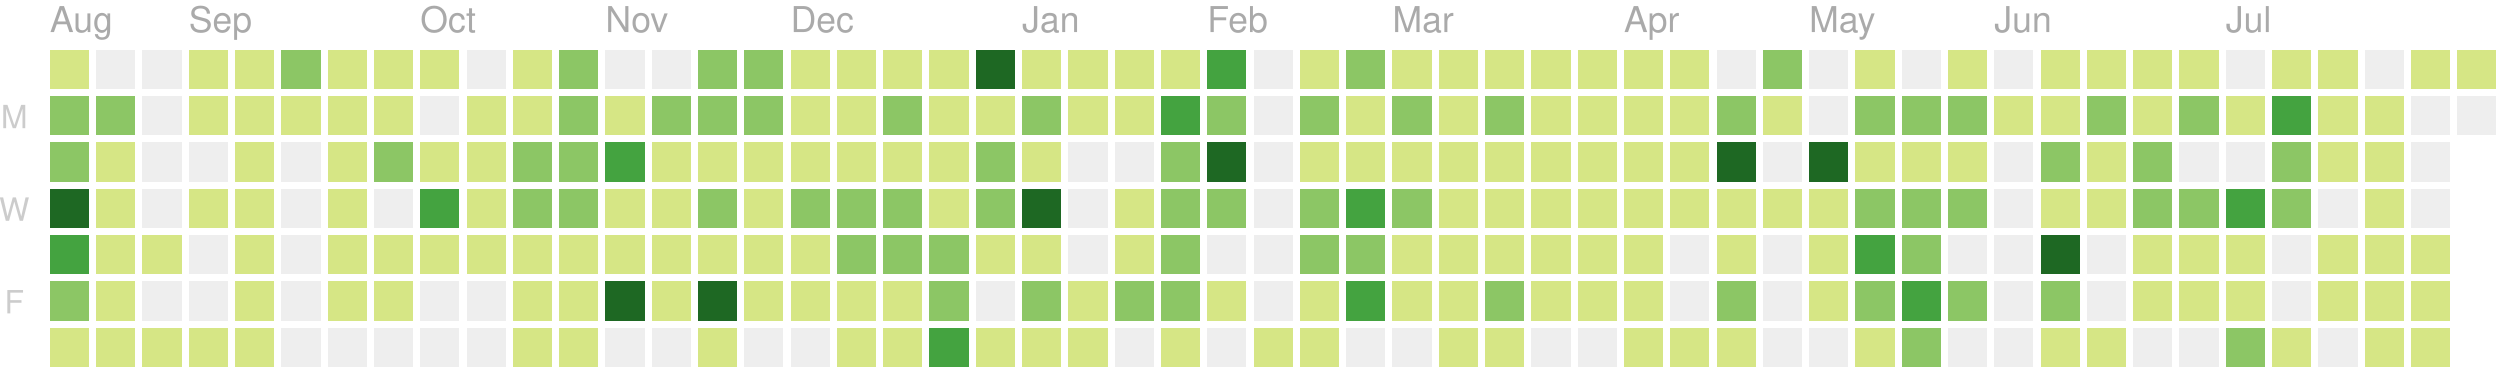
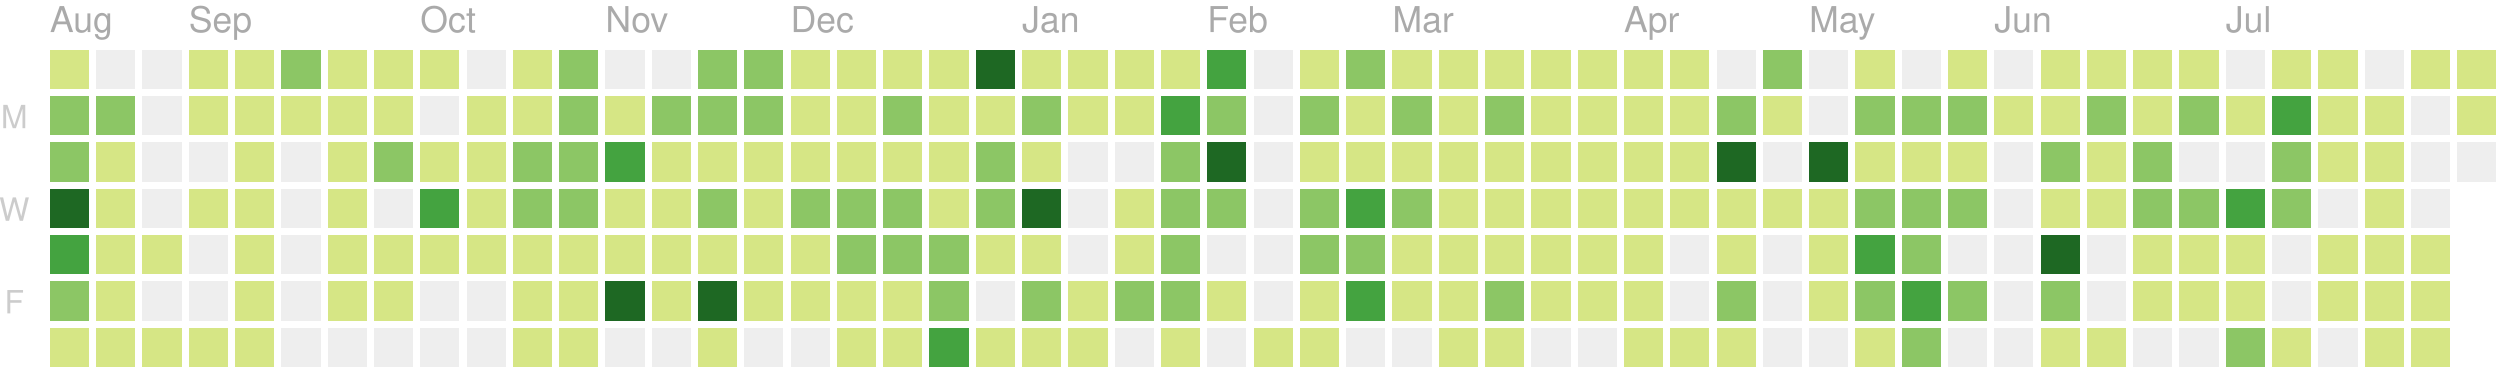
<svg xmlns="http://www.w3.org/2000/svg" version="1.1" width="702" height="104">
  <rect style="fill:#d6e685;shape-rendering:crispedges;" data-score="3" data-date="2018-08-12" x="14" y="14" width="11" height="11" />
  <rect style="fill:#eeeeee;shape-rendering:crispedges;" data-score="0" data-date="2018-08-19" x="27" y="14" width="11" height="11" />
  <rect style="fill:#eeeeee;shape-rendering:crispedges;" data-score="0" data-date="2018-08-26" x="40" y="14" width="11" height="11" />
  <rect style="fill:#d6e685;shape-rendering:crispedges;" data-score="1" data-date="2018-09-02" x="53" y="14" width="11" height="11" />
  <rect style="fill:#d6e685;shape-rendering:crispedges;" data-score="5" data-date="2018-09-09" x="66" y="14" width="11" height="11" />
  <rect style="fill:#8cc665;shape-rendering:crispedges;" data-score="14" data-date="2018-09-16" x="79" y="14" width="11" height="11" />
  <rect style="fill:#d6e685;shape-rendering:crispedges;" data-score="6" data-date="2018-09-23" x="92" y="14" width="11" height="11" />
  <rect style="fill:#d6e685;shape-rendering:crispedges;" data-score="1" data-date="2018-09-30" x="105" y="14" width="11" height="11" />
  <rect style="fill:#d6e685;shape-rendering:crispedges;" data-score="2" data-date="2018-10-07" x="118" y="14" width="11" height="11" />
  <rect style="fill:#eeeeee;shape-rendering:crispedges;" data-score="0" data-date="2018-10-14" x="131" y="14" width="11" height="11" />
  <rect style="fill:#d6e685;shape-rendering:crispedges;" data-score="1" data-date="2018-10-21" x="144" y="14" width="11" height="11" />
  <rect style="fill:#8cc665;shape-rendering:crispedges;" data-score="10" data-date="2018-10-28" x="157" y="14" width="11" height="11" />
  <rect style="fill:#eeeeee;shape-rendering:crispedges;" data-score="0" data-date="2018-11-04" x="170" y="14" width="11" height="11" />
  <rect style="fill:#eeeeee;shape-rendering:crispedges;" data-score="0" data-date="2018-11-11" x="183" y="14" width="11" height="11" />
  <rect style="fill:#8cc665;shape-rendering:crispedges;" data-score="15" data-date="2018-11-18" x="196" y="14" width="11" height="11" />
  <rect style="fill:#8cc665;shape-rendering:crispedges;" data-score="17" data-date="2018-11-25" x="209" y="14" width="11" height="11" />
  <rect style="fill:#d6e685;shape-rendering:crispedges;" data-score="4" data-date="2018-12-02" x="222" y="14" width="11" height="11" />
  <rect style="fill:#d6e685;shape-rendering:crispedges;" data-score="2" data-date="2018-12-09" x="235" y="14" width="11" height="11" />
  <rect style="fill:#d6e685;shape-rendering:crispedges;" data-score="3" data-date="2018-12-16" x="248" y="14" width="11" height="11" />
  <rect style="fill:#d6e685;shape-rendering:crispedges;" data-score="4" data-date="2018-12-23" x="261" y="14" width="11" height="11" />
  <rect style="fill:#1e6823;shape-rendering:crispedges;" data-score="77" data-date="2018-12-30" x="274" y="14" width="11" height="11" />
  <rect style="fill:#d6e685;shape-rendering:crispedges;" data-score="7" data-date="2019-01-06" x="287" y="14" width="11" height="11" />
  <rect style="fill:#d6e685;shape-rendering:crispedges;" data-score="1" data-date="2019-01-13" x="300" y="14" width="11" height="11" />
  <rect style="fill:#d6e685;shape-rendering:crispedges;" data-score="8" data-date="2019-01-20" x="313" y="14" width="11" height="11" />
  <rect style="fill:#d6e685;shape-rendering:crispedges;" data-score="7" data-date="2019-01-27" x="326" y="14" width="11" height="11" />
  <rect style="fill:#44a340;shape-rendering:crispedges;" data-score="20" data-date="2019-02-03" x="339" y="14" width="11" height="11" />
  <rect style="fill:#eeeeee;shape-rendering:crispedges;" data-score="0" data-date="2019-02-10" x="352" y="14" width="11" height="11" />
  <rect style="fill:#d6e685;shape-rendering:crispedges;" data-score="2" data-date="2019-02-17" x="365" y="14" width="11" height="11" />
  <rect style="fill:#8cc665;shape-rendering:crispedges;" data-score="13" data-date="2019-02-24" x="378" y="14" width="11" height="11" />
  <rect style="fill:#d6e685;shape-rendering:crispedges;" data-score="6" data-date="2019-03-03" x="391" y="14" width="11" height="11" />
  <rect style="fill:#d6e685;shape-rendering:crispedges;" data-score="6" data-date="2019-03-10" x="404" y="14" width="11" height="11" />
  <rect style="fill:#d6e685;shape-rendering:crispedges;" data-score="1" data-date="2019-03-17" x="417" y="14" width="11" height="11" />
  <rect style="fill:#d6e685;shape-rendering:crispedges;" data-score="4" data-date="2019-03-24" x="430" y="14" width="11" height="11" />
  <rect style="fill:#d6e685;shape-rendering:crispedges;" data-score="3" data-date="2019-03-31" x="443" y="14" width="11" height="11" />
  <rect style="fill:#d6e685;shape-rendering:crispedges;" data-score="2" data-date="2019-04-07" x="456" y="14" width="11" height="11" />
  <rect style="fill:#d6e685;shape-rendering:crispedges;" data-score="3" data-date="2019-04-14" x="469" y="14" width="11" height="11" />
  <rect style="fill:#eeeeee;shape-rendering:crispedges;" data-score="0" data-date="2019-04-21" x="482" y="14" width="11" height="11" />
  <rect style="fill:#8cc665;shape-rendering:crispedges;" data-score="9" data-date="2019-04-28" x="495" y="14" width="11" height="11" />
  <rect style="fill:#eeeeee;shape-rendering:crispedges;" data-score="0" data-date="2019-05-05" x="508" y="14" width="11" height="11" />
  <rect style="fill:#d6e685;shape-rendering:crispedges;" data-score="6" data-date="2019-05-12" x="521" y="14" width="11" height="11" />
  <rect style="fill:#eeeeee;shape-rendering:crispedges;" data-score="0" data-date="2019-05-19" x="534" y="14" width="11" height="11" />
  <rect style="fill:#d6e685;shape-rendering:crispedges;" data-score="4" data-date="2019-05-26" x="547" y="14" width="11" height="11" />
  <rect style="fill:#eeeeee;shape-rendering:crispedges;" data-score="0" data-date="2019-06-02" x="560" y="14" width="11" height="11" />
  <rect style="fill:#d6e685;shape-rendering:crispedges;" data-score="1" data-date="2019-06-09" x="573" y="14" width="11" height="11" />
  <rect style="fill:#d6e685;shape-rendering:crispedges;" data-score="3" data-date="2019-06-16" x="586" y="14" width="11" height="11" />
  <rect style="fill:#d6e685;shape-rendering:crispedges;" data-score="2" data-date="2019-06-23" x="599" y="14" width="11" height="11" />
  <rect style="fill:#d6e685;shape-rendering:crispedges;" data-score="2" data-date="2019-06-30" x="612" y="14" width="11" height="11" />
  <rect style="fill:#eeeeee;shape-rendering:crispedges;" data-score="0" data-date="2019-07-07" x="625" y="14" width="11" height="11" />
  <rect style="fill:#d6e685;shape-rendering:crispedges;" data-score="7" data-date="2019-07-14" x="638" y="14" width="11" height="11" />
  <rect style="fill:#d6e685;shape-rendering:crispedges;" data-score="1" data-date="2019-07-21" x="651" y="14" width="11" height="11" />
  <rect style="fill:#eeeeee;shape-rendering:crispedges;" data-score="0" data-date="2019-07-28" x="664" y="14" width="11" height="11" />
  <rect style="fill:#d6e685;shape-rendering:crispedges;" data-score="3" data-date="2019-08-04" x="677" y="14" width="11" height="11" />
-   <rect style="fill:#d6e685;shape-rendering:crispedges;" data-score="3" data-date="2019-08-11" x="690" y="14" width="11" height="11" />
+   <rect style="fill:#d6e685;shape-rendering:crispedges;" data-score="5" data-date="2019-08-11" x="690" y="14" width="11" height="11" />
  <rect style="fill:#8cc665;shape-rendering:crispedges;" data-score="16" data-date="2018-08-13" x="14" y="27" width="11" height="11" />
  <rect style="fill:#8cc665;shape-rendering:crispedges;" data-score="14" data-date="2018-08-20" x="27" y="27" width="11" height="11" />
  <rect style="fill:#eeeeee;shape-rendering:crispedges;" data-score="0" data-date="2018-08-27" x="40" y="27" width="11" height="11" />
  <rect style="fill:#d6e685;shape-rendering:crispedges;" data-score="2" data-date="2018-09-03" x="53" y="27" width="11" height="11" />
  <rect style="fill:#d6e685;shape-rendering:crispedges;" data-score="3" data-date="2018-09-10" x="66" y="27" width="11" height="11" />
  <rect style="fill:#d6e685;shape-rendering:crispedges;" data-score="1" data-date="2018-09-17" x="79" y="27" width="11" height="11" />
  <rect style="fill:#d6e685;shape-rendering:crispedges;" data-score="7" data-date="2018-09-24" x="92" y="27" width="11" height="11" />
  <rect style="fill:#d6e685;shape-rendering:crispedges;" data-score="3" data-date="2018-10-01" x="105" y="27" width="11" height="11" />
  <rect style="fill:#eeeeee;shape-rendering:crispedges;" data-score="0" data-date="2018-10-08" x="118" y="27" width="11" height="11" />
  <rect style="fill:#d6e685;shape-rendering:crispedges;" data-score="1" data-date="2018-10-15" x="131" y="27" width="11" height="11" />
  <rect style="fill:#d6e685;shape-rendering:crispedges;" data-score="1" data-date="2018-10-22" x="144" y="27" width="11" height="11" />
  <rect style="fill:#8cc665;shape-rendering:crispedges;" data-score="9" data-date="2018-10-29" x="157" y="27" width="11" height="11" />
  <rect style="fill:#d6e685;shape-rendering:crispedges;" data-score="6" data-date="2018-11-05" x="170" y="27" width="11" height="11" />
  <rect style="fill:#8cc665;shape-rendering:crispedges;" data-score="10" data-date="2018-11-12" x="183" y="27" width="11" height="11" />
  <rect style="fill:#8cc665;shape-rendering:crispedges;" data-score="11" data-date="2018-11-19" x="196" y="27" width="11" height="11" />
  <rect style="fill:#8cc665;shape-rendering:crispedges;" data-score="10" data-date="2018-11-26" x="209" y="27" width="11" height="11" />
  <rect style="fill:#d6e685;shape-rendering:crispedges;" data-score="4" data-date="2018-12-03" x="222" y="27" width="11" height="11" />
  <rect style="fill:#d6e685;shape-rendering:crispedges;" data-score="8" data-date="2018-12-10" x="235" y="27" width="11" height="11" />
  <rect style="fill:#8cc665;shape-rendering:crispedges;" data-score="9" data-date="2018-12-17" x="248" y="27" width="11" height="11" />
  <rect style="fill:#d6e685;shape-rendering:crispedges;" data-score="4" data-date="2018-12-24" x="261" y="27" width="11" height="11" />
  <rect style="fill:#d6e685;shape-rendering:crispedges;" data-score="8" data-date="2018-12-31" x="274" y="27" width="11" height="11" />
  <rect style="fill:#8cc665;shape-rendering:crispedges;" data-score="12" data-date="2019-01-07" x="287" y="27" width="11" height="11" />
  <rect style="fill:#d6e685;shape-rendering:crispedges;" data-score="2" data-date="2019-01-14" x="300" y="27" width="11" height="11" />
  <rect style="fill:#d6e685;shape-rendering:crispedges;" data-score="6" data-date="2019-01-21" x="313" y="27" width="11" height="11" />
  <rect style="fill:#44a340;shape-rendering:crispedges;" data-score="26" data-date="2019-01-28" x="326" y="27" width="11" height="11" />
  <rect style="fill:#8cc665;shape-rendering:crispedges;" data-score="17" data-date="2019-02-04" x="339" y="27" width="11" height="11" />
  <rect style="fill:#eeeeee;shape-rendering:crispedges;" data-score="0" data-date="2019-02-11" x="352" y="27" width="11" height="11" />
  <rect style="fill:#8cc665;shape-rendering:crispedges;" data-score="14" data-date="2019-02-18" x="365" y="27" width="11" height="11" />
  <rect style="fill:#d6e685;shape-rendering:crispedges;" data-score="3" data-date="2019-02-25" x="378" y="27" width="11" height="11" />
  <rect style="fill:#8cc665;shape-rendering:crispedges;" data-score="11" data-date="2019-03-04" x="391" y="27" width="11" height="11" />
  <rect style="fill:#d6e685;shape-rendering:crispedges;" data-score="5" data-date="2019-03-11" x="404" y="27" width="11" height="11" />
  <rect style="fill:#8cc665;shape-rendering:crispedges;" data-score="11" data-date="2019-03-18" x="417" y="27" width="11" height="11" />
  <rect style="fill:#d6e685;shape-rendering:crispedges;" data-score="4" data-date="2019-03-25" x="430" y="27" width="11" height="11" />
  <rect style="fill:#d6e685;shape-rendering:crispedges;" data-score="2" data-date="2019-04-01" x="443" y="27" width="11" height="11" />
  <rect style="fill:#d6e685;shape-rendering:crispedges;" data-score="2" data-date="2019-04-08" x="456" y="27" width="11" height="11" />
  <rect style="fill:#d6e685;shape-rendering:crispedges;" data-score="2" data-date="2019-04-15" x="469" y="27" width="11" height="11" />
  <rect style="fill:#8cc665;shape-rendering:crispedges;" data-score="12" data-date="2019-04-22" x="482" y="27" width="11" height="11" />
  <rect style="fill:#d6e685;shape-rendering:crispedges;" data-score="7" data-date="2019-04-29" x="495" y="27" width="11" height="11" />
  <rect style="fill:#eeeeee;shape-rendering:crispedges;" data-score="0" data-date="2019-05-06" x="508" y="27" width="11" height="11" />
  <rect style="fill:#8cc665;shape-rendering:crispedges;" data-score="17" data-date="2019-05-13" x="521" y="27" width="11" height="11" />
  <rect style="fill:#8cc665;shape-rendering:crispedges;" data-score="11" data-date="2019-05-20" x="534" y="27" width="11" height="11" />
  <rect style="fill:#8cc665;shape-rendering:crispedges;" data-score="11" data-date="2019-05-27" x="547" y="27" width="11" height="11" />
  <rect style="fill:#d6e685;shape-rendering:crispedges;" data-score="2" data-date="2019-06-03" x="560" y="27" width="11" height="11" />
  <rect style="fill:#d6e685;shape-rendering:crispedges;" data-score="5" data-date="2019-06-10" x="573" y="27" width="11" height="11" />
  <rect style="fill:#8cc665;shape-rendering:crispedges;" data-score="11" data-date="2019-06-17" x="586" y="27" width="11" height="11" />
  <rect style="fill:#d6e685;shape-rendering:crispedges;" data-score="5" data-date="2019-06-24" x="599" y="27" width="11" height="11" />
  <rect style="fill:#8cc665;shape-rendering:crispedges;" data-score="17" data-date="2019-07-01" x="612" y="27" width="11" height="11" />
  <rect style="fill:#d6e685;shape-rendering:crispedges;" data-score="6" data-date="2019-07-08" x="625" y="27" width="11" height="11" />
  <rect style="fill:#44a340;shape-rendering:crispedges;" data-score="20" data-date="2019-07-15" x="638" y="27" width="11" height="11" />
  <rect style="fill:#d6e685;shape-rendering:crispedges;" data-score="6" data-date="2019-07-22" x="651" y="27" width="11" height="11" />
  <rect style="fill:#d6e685;shape-rendering:crispedges;" data-score="2" data-date="2019-07-29" x="664" y="27" width="11" height="11" />
  <rect style="fill:#eeeeee;shape-rendering:crispedges;" data-score="0" data-date="2019-08-05" x="677" y="27" width="11" height="11" />
-   <rect style="fill:#eeeeee;shape-rendering:crispedges;" data-score="0" data-date="2019-08-12" x="690" y="27" width="11" height="11" />
+   <rect style="fill:#d6e685;shape-rendering:crispedges;" data-score="6" data-date="2019-08-12" x="690" y="27" width="11" height="11" />
  <rect style="fill:#8cc665;shape-rendering:crispedges;" data-score="17" data-date="2018-08-14" x="14" y="40" width="11" height="11" />
  <rect style="fill:#d6e685;shape-rendering:crispedges;" data-score="6" data-date="2018-08-21" x="27" y="40" width="11" height="11" />
  <rect style="fill:#eeeeee;shape-rendering:crispedges;" data-score="0" data-date="2018-08-28" x="40" y="40" width="11" height="11" />
  <rect style="fill:#eeeeee;shape-rendering:crispedges;" data-score="0" data-date="2018-09-04" x="53" y="40" width="11" height="11" />
  <rect style="fill:#d6e685;shape-rendering:crispedges;" data-score="5" data-date="2018-09-11" x="66" y="40" width="11" height="11" />
  <rect style="fill:#eeeeee;shape-rendering:crispedges;" data-score="0" data-date="2018-09-18" x="79" y="40" width="11" height="11" />
  <rect style="fill:#d6e685;shape-rendering:crispedges;" data-score="1" data-date="2018-09-25" x="92" y="40" width="11" height="11" />
  <rect style="fill:#8cc665;shape-rendering:crispedges;" data-score="10" data-date="2018-10-02" x="105" y="40" width="11" height="11" />
  <rect style="fill:#d6e685;shape-rendering:crispedges;" data-score="5" data-date="2018-10-09" x="118" y="40" width="11" height="11" />
  <rect style="fill:#d6e685;shape-rendering:crispedges;" data-score="5" data-date="2018-10-16" x="131" y="40" width="11" height="11" />
  <rect style="fill:#8cc665;shape-rendering:crispedges;" data-score="13" data-date="2018-10-23" x="144" y="40" width="11" height="11" />
  <rect style="fill:#8cc665;shape-rendering:crispedges;" data-score="9" data-date="2018-10-30" x="157" y="40" width="11" height="11" />
  <rect style="fill:#44a340;shape-rendering:crispedges;" data-score="19" data-date="2018-11-06" x="170" y="40" width="11" height="11" />
  <rect style="fill:#d6e685;shape-rendering:crispedges;" data-score="1" data-date="2018-11-13" x="183" y="40" width="11" height="11" />
  <rect style="fill:#d6e685;shape-rendering:crispedges;" data-score="8" data-date="2018-11-20" x="196" y="40" width="11" height="11" />
  <rect style="fill:#d6e685;shape-rendering:crispedges;" data-score="6" data-date="2018-11-27" x="209" y="40" width="11" height="11" />
  <rect style="fill:#d6e685;shape-rendering:crispedges;" data-score="7" data-date="2018-12-04" x="222" y="40" width="11" height="11" />
  <rect style="fill:#d6e685;shape-rendering:crispedges;" data-score="5" data-date="2018-12-11" x="235" y="40" width="11" height="11" />
  <rect style="fill:#d6e685;shape-rendering:crispedges;" data-score="7" data-date="2018-12-18" x="248" y="40" width="11" height="11" />
  <rect style="fill:#d6e685;shape-rendering:crispedges;" data-score="2" data-date="2018-12-25" x="261" y="40" width="11" height="11" />
  <rect style="fill:#8cc665;shape-rendering:crispedges;" data-score="10" data-date="2019-01-01" x="274" y="40" width="11" height="11" />
  <rect style="fill:#d6e685;shape-rendering:crispedges;" data-score="4" data-date="2019-01-08" x="287" y="40" width="11" height="11" />
  <rect style="fill:#eeeeee;shape-rendering:crispedges;" data-score="0" data-date="2019-01-15" x="300" y="40" width="11" height="11" />
  <rect style="fill:#eeeeee;shape-rendering:crispedges;" data-score="0" data-date="2019-01-22" x="313" y="40" width="11" height="11" />
  <rect style="fill:#8cc665;shape-rendering:crispedges;" data-score="9" data-date="2019-01-29" x="326" y="40" width="11" height="11" />
  <rect style="fill:#1e6823;shape-rendering:crispedges;" data-score="29" data-date="2019-02-05" x="339" y="40" width="11" height="11" />
  <rect style="fill:#eeeeee;shape-rendering:crispedges;" data-score="0" data-date="2019-02-12" x="352" y="40" width="11" height="11" />
  <rect style="fill:#d6e685;shape-rendering:crispedges;" data-score="2" data-date="2019-02-19" x="365" y="40" width="11" height="11" />
  <rect style="fill:#d6e685;shape-rendering:crispedges;" data-score="4" data-date="2019-02-26" x="378" y="40" width="11" height="11" />
  <rect style="fill:#d6e685;shape-rendering:crispedges;" data-score="3" data-date="2019-03-05" x="391" y="40" width="11" height="11" />
  <rect style="fill:#d6e685;shape-rendering:crispedges;" data-score="2" data-date="2019-03-12" x="404" y="40" width="11" height="11" />
  <rect style="fill:#d6e685;shape-rendering:crispedges;" data-score="8" data-date="2019-03-19" x="417" y="40" width="11" height="11" />
  <rect style="fill:#d6e685;shape-rendering:crispedges;" data-score="3" data-date="2019-03-26" x="430" y="40" width="11" height="11" />
  <rect style="fill:#d6e685;shape-rendering:crispedges;" data-score="6" data-date="2019-04-02" x="443" y="40" width="11" height="11" />
  <rect style="fill:#d6e685;shape-rendering:crispedges;" data-score="4" data-date="2019-04-09" x="456" y="40" width="11" height="11" />
  <rect style="fill:#d6e685;shape-rendering:crispedges;" data-score="3" data-date="2019-04-16" x="469" y="40" width="11" height="11" />
  <rect style="fill:#1e6823;shape-rendering:crispedges;" data-score="35" data-date="2019-04-23" x="482" y="40" width="11" height="11" />
  <rect style="fill:#eeeeee;shape-rendering:crispedges;" data-score="0" data-date="2019-04-30" x="495" y="40" width="11" height="11" />
  <rect style="fill:#1e6823;shape-rendering:crispedges;" data-score="31" data-date="2019-05-07" x="508" y="40" width="11" height="11" />
  <rect style="fill:#d6e685;shape-rendering:crispedges;" data-score="7" data-date="2019-05-14" x="521" y="40" width="11" height="11" />
  <rect style="fill:#d6e685;shape-rendering:crispedges;" data-score="8" data-date="2019-05-21" x="534" y="40" width="11" height="11" />
  <rect style="fill:#d6e685;shape-rendering:crispedges;" data-score="8" data-date="2019-05-28" x="547" y="40" width="11" height="11" />
  <rect style="fill:#eeeeee;shape-rendering:crispedges;" data-score="0" data-date="2019-06-04" x="560" y="40" width="11" height="11" />
  <rect style="fill:#8cc665;shape-rendering:crispedges;" data-score="10" data-date="2019-06-11" x="573" y="40" width="11" height="11" />
  <rect style="fill:#d6e685;shape-rendering:crispedges;" data-score="4" data-date="2019-06-18" x="586" y="40" width="11" height="11" />
  <rect style="fill:#8cc665;shape-rendering:crispedges;" data-score="11" data-date="2019-06-25" x="599" y="40" width="11" height="11" />
  <rect style="fill:#eeeeee;shape-rendering:crispedges;" data-score="0" data-date="2019-07-02" x="612" y="40" width="11" height="11" />
  <rect style="fill:#eeeeee;shape-rendering:crispedges;" data-score="0" data-date="2019-07-09" x="625" y="40" width="11" height="11" />
  <rect style="fill:#8cc665;shape-rendering:crispedges;" data-score="10" data-date="2019-07-16" x="638" y="40" width="11" height="11" />
  <rect style="fill:#d6e685;shape-rendering:crispedges;" data-score="2" data-date="2019-07-23" x="651" y="40" width="11" height="11" />
  <rect style="fill:#d6e685;shape-rendering:crispedges;" data-score="5" data-date="2019-07-30" x="664" y="40" width="11" height="11" />
  <rect style="fill:#eeeeee;shape-rendering:crispedges;" data-score="0" data-date="2019-08-06" x="677" y="40" width="11" height="11" />
+   <rect style="fill:#eeeeee;shape-rendering:crispedges;" data-score="0" data-date="2019-08-13" x="690" y="40" width="11" height="11" />
  <rect style="fill:#1e6823;shape-rendering:crispedges;" data-score="27" data-date="2018-08-15" x="14" y="53" width="11" height="11" />
  <rect style="fill:#d6e685;shape-rendering:crispedges;" data-score="3" data-date="2018-08-22" x="27" y="53" width="11" height="11" />
  <rect style="fill:#eeeeee;shape-rendering:crispedges;" data-score="0" data-date="2018-08-29" x="40" y="53" width="11" height="11" />
  <rect style="fill:#d6e685;shape-rendering:crispedges;" data-score="1" data-date="2018-09-05" x="53" y="53" width="11" height="11" />
  <rect style="fill:#d6e685;shape-rendering:crispedges;" data-score="2" data-date="2018-09-12" x="66" y="53" width="11" height="11" />
  <rect style="fill:#eeeeee;shape-rendering:crispedges;" data-score="0" data-date="2018-09-19" x="79" y="53" width="11" height="11" />
  <rect style="fill:#d6e685;shape-rendering:crispedges;" data-score="1" data-date="2018-09-26" x="92" y="53" width="11" height="11" />
  <rect style="fill:#eeeeee;shape-rendering:crispedges;" data-score="0" data-date="2018-10-03" x="105" y="53" width="11" height="11" />
  <rect style="fill:#44a340;shape-rendering:crispedges;" data-score="19" data-date="2018-10-10" x="118" y="53" width="11" height="11" />
  <rect style="fill:#d6e685;shape-rendering:crispedges;" data-score="3" data-date="2018-10-17" x="131" y="53" width="11" height="11" />
  <rect style="fill:#8cc665;shape-rendering:crispedges;" data-score="12" data-date="2018-10-24" x="144" y="53" width="11" height="11" />
  <rect style="fill:#8cc665;shape-rendering:crispedges;" data-score="13" data-date="2018-10-31" x="157" y="53" width="11" height="11" />
  <rect style="fill:#d6e685;shape-rendering:crispedges;" data-score="6" data-date="2018-11-07" x="170" y="53" width="11" height="11" />
  <rect style="fill:#d6e685;shape-rendering:crispedges;" data-score="3" data-date="2018-11-14" x="183" y="53" width="11" height="11" />
  <rect style="fill:#8cc665;shape-rendering:crispedges;" data-score="13" data-date="2018-11-21" x="196" y="53" width="11" height="11" />
  <rect style="fill:#d6e685;shape-rendering:crispedges;" data-score="7" data-date="2018-11-28" x="209" y="53" width="11" height="11" />
  <rect style="fill:#8cc665;shape-rendering:crispedges;" data-score="10" data-date="2018-12-05" x="222" y="53" width="11" height="11" />
  <rect style="fill:#8cc665;shape-rendering:crispedges;" data-score="13" data-date="2018-12-12" x="235" y="53" width="11" height="11" />
  <rect style="fill:#8cc665;shape-rendering:crispedges;" data-score="9" data-date="2018-12-19" x="248" y="53" width="11" height="11" />
  <rect style="fill:#d6e685;shape-rendering:crispedges;" data-score="2" data-date="2018-12-26" x="261" y="53" width="11" height="11" />
  <rect style="fill:#8cc665;shape-rendering:crispedges;" data-score="11" data-date="2019-01-02" x="274" y="53" width="11" height="11" />
  <rect style="fill:#1e6823;shape-rendering:crispedges;" data-score="28" data-date="2019-01-09" x="287" y="53" width="11" height="11" />
  <rect style="fill:#eeeeee;shape-rendering:crispedges;" data-score="0" data-date="2019-01-16" x="300" y="53" width="11" height="11" />
  <rect style="fill:#d6e685;shape-rendering:crispedges;" data-score="6" data-date="2019-01-23" x="313" y="53" width="11" height="11" />
  <rect style="fill:#8cc665;shape-rendering:crispedges;" data-score="9" data-date="2019-01-30" x="326" y="53" width="11" height="11" />
  <rect style="fill:#8cc665;shape-rendering:crispedges;" data-score="13" data-date="2019-02-06" x="339" y="53" width="11" height="11" />
  <rect style="fill:#eeeeee;shape-rendering:crispedges;" data-score="0" data-date="2019-02-13" x="352" y="53" width="11" height="11" />
  <rect style="fill:#8cc665;shape-rendering:crispedges;" data-score="10" data-date="2019-02-20" x="365" y="53" width="11" height="11" />
  <rect style="fill:#44a340;shape-rendering:crispedges;" data-score="22" data-date="2019-02-27" x="378" y="53" width="11" height="11" />
  <rect style="fill:#8cc665;shape-rendering:crispedges;" data-score="14" data-date="2019-03-06" x="391" y="53" width="11" height="11" />
  <rect style="fill:#d6e685;shape-rendering:crispedges;" data-score="3" data-date="2019-03-13" x="404" y="53" width="11" height="11" />
  <rect style="fill:#d6e685;shape-rendering:crispedges;" data-score="4" data-date="2019-03-20" x="417" y="53" width="11" height="11" />
  <rect style="fill:#d6e685;shape-rendering:crispedges;" data-score="2" data-date="2019-03-27" x="430" y="53" width="11" height="11" />
  <rect style="fill:#d6e685;shape-rendering:crispedges;" data-score="3" data-date="2019-04-03" x="443" y="53" width="11" height="11" />
  <rect style="fill:#d6e685;shape-rendering:crispedges;" data-score="6" data-date="2019-04-10" x="456" y="53" width="11" height="11" />
  <rect style="fill:#d6e685;shape-rendering:crispedges;" data-score="5" data-date="2019-04-17" x="469" y="53" width="11" height="11" />
  <rect style="fill:#d6e685;shape-rendering:crispedges;" data-score="3" data-date="2019-04-24" x="482" y="53" width="11" height="11" />
  <rect style="fill:#d6e685;shape-rendering:crispedges;" data-score="2" data-date="2019-05-01" x="495" y="53" width="11" height="11" />
  <rect style="fill:#d6e685;shape-rendering:crispedges;" data-score="4" data-date="2019-05-08" x="508" y="53" width="11" height="11" />
  <rect style="fill:#8cc665;shape-rendering:crispedges;" data-score="15" data-date="2019-05-15" x="521" y="53" width="11" height="11" />
  <rect style="fill:#8cc665;shape-rendering:crispedges;" data-score="12" data-date="2019-05-22" x="534" y="53" width="11" height="11" />
  <rect style="fill:#8cc665;shape-rendering:crispedges;" data-score="9" data-date="2019-05-29" x="547" y="53" width="11" height="11" />
  <rect style="fill:#eeeeee;shape-rendering:crispedges;" data-score="0" data-date="2019-06-05" x="560" y="53" width="11" height="11" />
  <rect style="fill:#d6e685;shape-rendering:crispedges;" data-score="2" data-date="2019-06-12" x="573" y="53" width="11" height="11" />
  <rect style="fill:#d6e685;shape-rendering:crispedges;" data-score="1" data-date="2019-06-19" x="586" y="53" width="11" height="11" />
  <rect style="fill:#8cc665;shape-rendering:crispedges;" data-score="17" data-date="2019-06-26" x="599" y="53" width="11" height="11" />
  <rect style="fill:#8cc665;shape-rendering:crispedges;" data-score="11" data-date="2019-07-03" x="612" y="53" width="11" height="11" />
  <rect style="fill:#44a340;shape-rendering:crispedges;" data-score="20" data-date="2019-07-10" x="625" y="53" width="11" height="11" />
  <rect style="fill:#8cc665;shape-rendering:crispedges;" data-score="14" data-date="2019-07-17" x="638" y="53" width="11" height="11" />
  <rect style="fill:#eeeeee;shape-rendering:crispedges;" data-score="0" data-date="2019-07-24" x="651" y="53" width="11" height="11" />
  <rect style="fill:#d6e685;shape-rendering:crispedges;" data-score="1" data-date="2019-07-31" x="664" y="53" width="11" height="11" />
  <rect style="fill:#eeeeee;shape-rendering:crispedges;" data-score="0" data-date="2019-08-07" x="677" y="53" width="11" height="11" />
  <rect style="fill:#44a340;shape-rendering:crispedges;" data-score="21" data-date="2018-08-16" x="14" y="66" width="11" height="11" />
  <rect style="fill:#d6e685;shape-rendering:crispedges;" data-score="4" data-date="2018-08-23" x="27" y="66" width="11" height="11" />
  <rect style="fill:#d6e685;shape-rendering:crispedges;" data-score="6" data-date="2018-08-30" x="40" y="66" width="11" height="11" />
  <rect style="fill:#eeeeee;shape-rendering:crispedges;" data-score="0" data-date="2018-09-06" x="53" y="66" width="11" height="11" />
  <rect style="fill:#d6e685;shape-rendering:crispedges;" data-score="1" data-date="2018-09-13" x="66" y="66" width="11" height="11" />
  <rect style="fill:#eeeeee;shape-rendering:crispedges;" data-score="0" data-date="2018-09-20" x="79" y="66" width="11" height="11" />
  <rect style="fill:#d6e685;shape-rendering:crispedges;" data-score="1" data-date="2018-09-27" x="92" y="66" width="11" height="11" />
  <rect style="fill:#d6e685;shape-rendering:crispedges;" data-score="7" data-date="2018-10-04" x="105" y="66" width="11" height="11" />
  <rect style="fill:#d6e685;shape-rendering:crispedges;" data-score="4" data-date="2018-10-11" x="118" y="66" width="11" height="11" />
  <rect style="fill:#d6e685;shape-rendering:crispedges;" data-score="4" data-date="2018-10-18" x="131" y="66" width="11" height="11" />
  <rect style="fill:#d6e685;shape-rendering:crispedges;" data-score="7" data-date="2018-10-25" x="144" y="66" width="11" height="11" />
  <rect style="fill:#d6e685;shape-rendering:crispedges;" data-score="7" data-date="2018-11-01" x="157" y="66" width="11" height="11" />
  <rect style="fill:#d6e685;shape-rendering:crispedges;" data-score="5" data-date="2018-11-08" x="170" y="66" width="11" height="11" />
  <rect style="fill:#d6e685;shape-rendering:crispedges;" data-score="3" data-date="2018-11-15" x="183" y="66" width="11" height="11" />
  <rect style="fill:#d6e685;shape-rendering:crispedges;" data-score="1" data-date="2018-11-22" x="196" y="66" width="11" height="11" />
  <rect style="fill:#d6e685;shape-rendering:crispedges;" data-score="6" data-date="2018-11-29" x="209" y="66" width="11" height="11" />
  <rect style="fill:#d6e685;shape-rendering:crispedges;" data-score="2" data-date="2018-12-06" x="222" y="66" width="11" height="11" />
  <rect style="fill:#8cc665;shape-rendering:crispedges;" data-score="17" data-date="2018-12-13" x="235" y="66" width="11" height="11" />
  <rect style="fill:#8cc665;shape-rendering:crispedges;" data-score="10" data-date="2018-12-20" x="248" y="66" width="11" height="11" />
  <rect style="fill:#8cc665;shape-rendering:crispedges;" data-score="15" data-date="2018-12-27" x="261" y="66" width="11" height="11" />
  <rect style="fill:#d6e685;shape-rendering:crispedges;" data-score="6" data-date="2019-01-03" x="274" y="66" width="11" height="11" />
  <rect style="fill:#d6e685;shape-rendering:crispedges;" data-score="6" data-date="2019-01-10" x="287" y="66" width="11" height="11" />
  <rect style="fill:#eeeeee;shape-rendering:crispedges;" data-score="0" data-date="2019-01-17" x="300" y="66" width="11" height="11" />
  <rect style="fill:#d6e685;shape-rendering:crispedges;" data-score="5" data-date="2019-01-24" x="313" y="66" width="11" height="11" />
  <rect style="fill:#8cc665;shape-rendering:crispedges;" data-score="17" data-date="2019-01-31" x="326" y="66" width="11" height="11" />
  <rect style="fill:#eeeeee;shape-rendering:crispedges;" data-score="0" data-date="2019-02-07" x="339" y="66" width="11" height="11" />
  <rect style="fill:#eeeeee;shape-rendering:crispedges;" data-score="0" data-date="2019-02-14" x="352" y="66" width="11" height="11" />
  <rect style="fill:#8cc665;shape-rendering:crispedges;" data-score="12" data-date="2019-02-21" x="365" y="66" width="11" height="11" />
  <rect style="fill:#8cc665;shape-rendering:crispedges;" data-score="11" data-date="2019-02-28" x="378" y="66" width="11" height="11" />
  <rect style="fill:#d6e685;shape-rendering:crispedges;" data-score="6" data-date="2019-03-07" x="391" y="66" width="11" height="11" />
  <rect style="fill:#d6e685;shape-rendering:crispedges;" data-score="8" data-date="2019-03-14" x="404" y="66" width="11" height="11" />
  <rect style="fill:#d6e685;shape-rendering:crispedges;" data-score="1" data-date="2019-03-21" x="417" y="66" width="11" height="11" />
  <rect style="fill:#d6e685;shape-rendering:crispedges;" data-score="2" data-date="2019-03-28" x="430" y="66" width="11" height="11" />
  <rect style="fill:#d6e685;shape-rendering:crispedges;" data-score="2" data-date="2019-04-04" x="443" y="66" width="11" height="11" />
  <rect style="fill:#d6e685;shape-rendering:crispedges;" data-score="4" data-date="2019-04-11" x="456" y="66" width="11" height="11" />
  <rect style="fill:#eeeeee;shape-rendering:crispedges;" data-score="0" data-date="2019-04-18" x="469" y="66" width="11" height="11" />
  <rect style="fill:#d6e685;shape-rendering:crispedges;" data-score="1" data-date="2019-04-25" x="482" y="66" width="11" height="11" />
  <rect style="fill:#eeeeee;shape-rendering:crispedges;" data-score="0" data-date="2019-05-02" x="495" y="66" width="11" height="11" />
  <rect style="fill:#d6e685;shape-rendering:crispedges;" data-score="1" data-date="2019-05-09" x="508" y="66" width="11" height="11" />
  <rect style="fill:#44a340;shape-rendering:crispedges;" data-score="19" data-date="2019-05-16" x="521" y="66" width="11" height="11" />
  <rect style="fill:#8cc665;shape-rendering:crispedges;" data-score="17" data-date="2019-05-23" x="534" y="66" width="11" height="11" />
  <rect style="fill:#eeeeee;shape-rendering:crispedges;" data-score="0" data-date="2019-05-30" x="547" y="66" width="11" height="11" />
  <rect style="fill:#eeeeee;shape-rendering:crispedges;" data-score="0" data-date="2019-06-06" x="560" y="66" width="11" height="11" />
  <rect style="fill:#1e6823;shape-rendering:crispedges;" data-score="44" data-date="2019-06-13" x="573" y="66" width="11" height="11" />
  <rect style="fill:#eeeeee;shape-rendering:crispedges;" data-score="0" data-date="2019-06-20" x="586" y="66" width="11" height="11" />
  <rect style="fill:#d6e685;shape-rendering:crispedges;" data-score="4" data-date="2019-06-27" x="599" y="66" width="11" height="11" />
  <rect style="fill:#d6e685;shape-rendering:crispedges;" data-score="4" data-date="2019-07-04" x="612" y="66" width="11" height="11" />
  <rect style="fill:#d6e685;shape-rendering:crispedges;" data-score="1" data-date="2019-07-11" x="625" y="66" width="11" height="11" />
  <rect style="fill:#eeeeee;shape-rendering:crispedges;" data-score="0" data-date="2019-07-18" x="638" y="66" width="11" height="11" />
  <rect style="fill:#d6e685;shape-rendering:crispedges;" data-score="7" data-date="2019-07-25" x="651" y="66" width="11" height="11" />
  <rect style="fill:#d6e685;shape-rendering:crispedges;" data-score="5" data-date="2019-08-01" x="664" y="66" width="11" height="11" />
  <rect style="fill:#d6e685;shape-rendering:crispedges;" data-score="2" data-date="2019-08-08" x="677" y="66" width="11" height="11" />
  <rect style="fill:#8cc665;shape-rendering:crispedges;" data-score="11" data-date="2018-08-17" x="14" y="79" width="11" height="11" />
  <rect style="fill:#d6e685;shape-rendering:crispedges;" data-score="8" data-date="2018-08-24" x="27" y="79" width="11" height="11" />
  <rect style="fill:#eeeeee;shape-rendering:crispedges;" data-score="0" data-date="2018-08-31" x="40" y="79" width="11" height="11" />
  <rect style="fill:#eeeeee;shape-rendering:crispedges;" data-score="0" data-date="2018-09-07" x="53" y="79" width="11" height="11" />
  <rect style="fill:#d6e685;shape-rendering:crispedges;" data-score="2" data-date="2018-09-14" x="66" y="79" width="11" height="11" />
  <rect style="fill:#eeeeee;shape-rendering:crispedges;" data-score="0" data-date="2018-09-21" x="79" y="79" width="11" height="11" />
  <rect style="fill:#d6e685;shape-rendering:crispedges;" data-score="1" data-date="2018-09-28" x="92" y="79" width="11" height="11" />
  <rect style="fill:#d6e685;shape-rendering:crispedges;" data-score="6" data-date="2018-10-05" x="105" y="79" width="11" height="11" />
  <rect style="fill:#eeeeee;shape-rendering:crispedges;" data-score="0" data-date="2018-10-12" x="118" y="79" width="11" height="11" />
  <rect style="fill:#eeeeee;shape-rendering:crispedges;" data-score="0" data-date="2018-10-19" x="131" y="79" width="11" height="11" />
  <rect style="fill:#d6e685;shape-rendering:crispedges;" data-score="3" data-date="2018-10-26" x="144" y="79" width="11" height="11" />
  <rect style="fill:#d6e685;shape-rendering:crispedges;" data-score="7" data-date="2018-11-02" x="157" y="79" width="11" height="11" />
  <rect style="fill:#1e6823;shape-rendering:crispedges;" data-score="43" data-date="2018-11-09" x="170" y="79" width="11" height="11" />
  <rect style="fill:#d6e685;shape-rendering:crispedges;" data-score="5" data-date="2018-11-16" x="183" y="79" width="11" height="11" />
  <rect style="fill:#1e6823;shape-rendering:crispedges;" data-score="28" data-date="2018-11-23" x="196" y="79" width="11" height="11" />
  <rect style="fill:#d6e685;shape-rendering:crispedges;" data-score="7" data-date="2018-11-30" x="209" y="79" width="11" height="11" />
  <rect style="fill:#d6e685;shape-rendering:crispedges;" data-score="5" data-date="2018-12-07" x="222" y="79" width="11" height="11" />
  <rect style="fill:#d6e685;shape-rendering:crispedges;" data-score="5" data-date="2018-12-14" x="235" y="79" width="11" height="11" />
  <rect style="fill:#d6e685;shape-rendering:crispedges;" data-score="2" data-date="2018-12-21" x="248" y="79" width="11" height="11" />
  <rect style="fill:#8cc665;shape-rendering:crispedges;" data-score="11" data-date="2018-12-28" x="261" y="79" width="11" height="11" />
  <rect style="fill:#eeeeee;shape-rendering:crispedges;" data-score="0" data-date="2019-01-04" x="274" y="79" width="11" height="11" />
  <rect style="fill:#8cc665;shape-rendering:crispedges;" data-score="10" data-date="2019-01-11" x="287" y="79" width="11" height="11" />
  <rect style="fill:#d6e685;shape-rendering:crispedges;" data-score="4" data-date="2019-01-18" x="300" y="79" width="11" height="11" />
  <rect style="fill:#8cc665;shape-rendering:crispedges;" data-score="13" data-date="2019-01-25" x="313" y="79" width="11" height="11" />
  <rect style="fill:#8cc665;shape-rendering:crispedges;" data-score="16" data-date="2019-02-01" x="326" y="79" width="11" height="11" />
  <rect style="fill:#d6e685;shape-rendering:crispedges;" data-score="1" data-date="2019-02-08" x="339" y="79" width="11" height="11" />
  <rect style="fill:#eeeeee;shape-rendering:crispedges;" data-score="0" data-date="2019-02-15" x="352" y="79" width="11" height="11" />
  <rect style="fill:#d6e685;shape-rendering:crispedges;" data-score="2" data-date="2019-02-22" x="365" y="79" width="11" height="11" />
  <rect style="fill:#44a340;shape-rendering:crispedges;" data-score="19" data-date="2019-03-01" x="378" y="79" width="11" height="11" />
  <rect style="fill:#d6e685;shape-rendering:crispedges;" data-score="1" data-date="2019-03-08" x="391" y="79" width="11" height="11" />
  <rect style="fill:#d6e685;shape-rendering:crispedges;" data-score="6" data-date="2019-03-15" x="404" y="79" width="11" height="11" />
  <rect style="fill:#8cc665;shape-rendering:crispedges;" data-score="10" data-date="2019-03-22" x="417" y="79" width="11" height="11" />
  <rect style="fill:#d6e685;shape-rendering:crispedges;" data-score="2" data-date="2019-03-29" x="430" y="79" width="11" height="11" />
  <rect style="fill:#d6e685;shape-rendering:crispedges;" data-score="2" data-date="2019-04-05" x="443" y="79" width="11" height="11" />
  <rect style="fill:#d6e685;shape-rendering:crispedges;" data-score="8" data-date="2019-04-12" x="456" y="79" width="11" height="11" />
  <rect style="fill:#eeeeee;shape-rendering:crispedges;" data-score="0" data-date="2019-04-19" x="469" y="79" width="11" height="11" />
  <rect style="fill:#8cc665;shape-rendering:crispedges;" data-score="15" data-date="2019-04-26" x="482" y="79" width="11" height="11" />
  <rect style="fill:#eeeeee;shape-rendering:crispedges;" data-score="0" data-date="2019-05-03" x="495" y="79" width="11" height="11" />
  <rect style="fill:#d6e685;shape-rendering:crispedges;" data-score="7" data-date="2019-05-10" x="508" y="79" width="11" height="11" />
  <rect style="fill:#8cc665;shape-rendering:crispedges;" data-score="10" data-date="2019-05-17" x="521" y="79" width="11" height="11" />
  <rect style="fill:#44a340;shape-rendering:crispedges;" data-score="25" data-date="2019-05-24" x="534" y="79" width="11" height="11" />
  <rect style="fill:#8cc665;shape-rendering:crispedges;" data-score="9" data-date="2019-05-31" x="547" y="79" width="11" height="11" />
  <rect style="fill:#eeeeee;shape-rendering:crispedges;" data-score="0" data-date="2019-06-07" x="560" y="79" width="11" height="11" />
  <rect style="fill:#8cc665;shape-rendering:crispedges;" data-score="11" data-date="2019-06-14" x="573" y="79" width="11" height="11" />
  <rect style="fill:#eeeeee;shape-rendering:crispedges;" data-score="0" data-date="2019-06-21" x="586" y="79" width="11" height="11" />
  <rect style="fill:#d6e685;shape-rendering:crispedges;" data-score="5" data-date="2019-06-28" x="599" y="79" width="11" height="11" />
  <rect style="fill:#d6e685;shape-rendering:crispedges;" data-score="6" data-date="2019-07-05" x="612" y="79" width="11" height="11" />
  <rect style="fill:#d6e685;shape-rendering:crispedges;" data-score="2" data-date="2019-07-12" x="625" y="79" width="11" height="11" />
  <rect style="fill:#eeeeee;shape-rendering:crispedges;" data-score="0" data-date="2019-07-19" x="638" y="79" width="11" height="11" />
  <rect style="fill:#d6e685;shape-rendering:crispedges;" data-score="4" data-date="2019-07-26" x="651" y="79" width="11" height="11" />
  <rect style="fill:#d6e685;shape-rendering:crispedges;" data-score="2" data-date="2019-08-02" x="664" y="79" width="11" height="11" />
  <rect style="fill:#d6e685;shape-rendering:crispedges;" data-score="1" data-date="2019-08-09" x="677" y="79" width="11" height="11" />
  <rect style="fill:#d6e685;shape-rendering:crispedges;" data-score="2" data-date="2018-08-18" x="14" y="92" width="11" height="11" />
  <rect style="fill:#d6e685;shape-rendering:crispedges;" data-score="3" data-date="2018-08-25" x="27" y="92" width="11" height="11" />
  <rect style="fill:#d6e685;shape-rendering:crispedges;" data-score="3" data-date="2018-09-01" x="40" y="92" width="11" height="11" />
  <rect style="fill:#d6e685;shape-rendering:crispedges;" data-score="2" data-date="2018-09-08" x="53" y="92" width="11" height="11" />
  <rect style="fill:#d6e685;shape-rendering:crispedges;" data-score="6" data-date="2018-09-15" x="66" y="92" width="11" height="11" />
  <rect style="fill:#eeeeee;shape-rendering:crispedges;" data-score="0" data-date="2018-09-22" x="79" y="92" width="11" height="11" />
  <rect style="fill:#eeeeee;shape-rendering:crispedges;" data-score="0" data-date="2018-09-29" x="92" y="92" width="11" height="11" />
  <rect style="fill:#eeeeee;shape-rendering:crispedges;" data-score="0" data-date="2018-10-06" x="105" y="92" width="11" height="11" />
  <rect style="fill:#eeeeee;shape-rendering:crispedges;" data-score="0" data-date="2018-10-13" x="118" y="92" width="11" height="11" />
  <rect style="fill:#eeeeee;shape-rendering:crispedges;" data-score="0" data-date="2018-10-20" x="131" y="92" width="11" height="11" />
  <rect style="fill:#d6e685;shape-rendering:crispedges;" data-score="2" data-date="2018-10-27" x="144" y="92" width="11" height="11" />
  <rect style="fill:#d6e685;shape-rendering:crispedges;" data-score="1" data-date="2018-11-03" x="157" y="92" width="11" height="11" />
  <rect style="fill:#eeeeee;shape-rendering:crispedges;" data-score="0" data-date="2018-11-10" x="170" y="92" width="11" height="11" />
  <rect style="fill:#eeeeee;shape-rendering:crispedges;" data-score="0" data-date="2018-11-17" x="183" y="92" width="11" height="11" />
  <rect style="fill:#d6e685;shape-rendering:crispedges;" data-score="8" data-date="2018-11-24" x="196" y="92" width="11" height="11" />
  <rect style="fill:#eeeeee;shape-rendering:crispedges;" data-score="0" data-date="2018-12-01" x="209" y="92" width="11" height="11" />
  <rect style="fill:#eeeeee;shape-rendering:crispedges;" data-score="0" data-date="2018-12-08" x="222" y="92" width="11" height="11" />
  <rect style="fill:#d6e685;shape-rendering:crispedges;" data-score="3" data-date="2018-12-15" x="235" y="92" width="11" height="11" />
  <rect style="fill:#d6e685;shape-rendering:crispedges;" data-score="2" data-date="2018-12-22" x="248" y="92" width="11" height="11" />
  <rect style="fill:#44a340;shape-rendering:crispedges;" data-score="22" data-date="2018-12-29" x="261" y="92" width="11" height="11" />
  <rect style="fill:#d6e685;shape-rendering:crispedges;" data-score="2" data-date="2019-01-05" x="274" y="92" width="11" height="11" />
  <rect style="fill:#d6e685;shape-rendering:crispedges;" data-score="5" data-date="2019-01-12" x="287" y="92" width="11" height="11" />
  <rect style="fill:#d6e685;shape-rendering:crispedges;" data-score="5" data-date="2019-01-19" x="300" y="92" width="11" height="11" />
  <rect style="fill:#eeeeee;shape-rendering:crispedges;" data-score="0" data-date="2019-01-26" x="313" y="92" width="11" height="11" />
  <rect style="fill:#d6e685;shape-rendering:crispedges;" data-score="3" data-date="2019-02-02" x="326" y="92" width="11" height="11" />
  <rect style="fill:#eeeeee;shape-rendering:crispedges;" data-score="0" data-date="2019-02-09" x="339" y="92" width="11" height="11" />
  <rect style="fill:#d6e685;shape-rendering:crispedges;" data-score="2" data-date="2019-02-16" x="352" y="92" width="11" height="11" />
  <rect style="fill:#d6e685;shape-rendering:crispedges;" data-score="2" data-date="2019-02-23" x="365" y="92" width="11" height="11" />
  <rect style="fill:#eeeeee;shape-rendering:crispedges;" data-score="0" data-date="2019-03-02" x="378" y="92" width="11" height="11" />
  <rect style="fill:#eeeeee;shape-rendering:crispedges;" data-score="0" data-date="2019-03-09" x="391" y="92" width="11" height="11" />
  <rect style="fill:#d6e685;shape-rendering:crispedges;" data-score="4" data-date="2019-03-16" x="404" y="92" width="11" height="11" />
  <rect style="fill:#d6e685;shape-rendering:crispedges;" data-score="1" data-date="2019-03-23" x="417" y="92" width="11" height="11" />
  <rect style="fill:#eeeeee;shape-rendering:crispedges;" data-score="0" data-date="2019-03-30" x="430" y="92" width="11" height="11" />
  <rect style="fill:#eeeeee;shape-rendering:crispedges;" data-score="0" data-date="2019-04-06" x="443" y="92" width="11" height="11" />
  <rect style="fill:#d6e685;shape-rendering:crispedges;" data-score="1" data-date="2019-04-13" x="456" y="92" width="11" height="11" />
  <rect style="fill:#d6e685;shape-rendering:crispedges;" data-score="1" data-date="2019-04-20" x="469" y="92" width="11" height="11" />
  <rect style="fill:#d6e685;shape-rendering:crispedges;" data-score="2" data-date="2019-04-27" x="482" y="92" width="11" height="11" />
  <rect style="fill:#eeeeee;shape-rendering:crispedges;" data-score="0" data-date="2019-05-04" x="495" y="92" width="11" height="11" />
  <rect style="fill:#eeeeee;shape-rendering:crispedges;" data-score="0" data-date="2019-05-11" x="508" y="92" width="11" height="11" />
  <rect style="fill:#d6e685;shape-rendering:crispedges;" data-score="6" data-date="2019-05-18" x="521" y="92" width="11" height="11" />
  <rect style="fill:#8cc665;shape-rendering:crispedges;" data-score="12" data-date="2019-05-25" x="534" y="92" width="11" height="11" />
  <rect style="fill:#eeeeee;shape-rendering:crispedges;" data-score="0" data-date="2019-06-01" x="547" y="92" width="11" height="11" />
  <rect style="fill:#eeeeee;shape-rendering:crispedges;" data-score="0" data-date="2019-06-08" x="560" y="92" width="11" height="11" />
  <rect style="fill:#d6e685;shape-rendering:crispedges;" data-score="1" data-date="2019-06-15" x="573" y="92" width="11" height="11" />
  <rect style="fill:#d6e685;shape-rendering:crispedges;" data-score="1" data-date="2019-06-22" x="586" y="92" width="11" height="11" />
  <rect style="fill:#eeeeee;shape-rendering:crispedges;" data-score="0" data-date="2019-06-29" x="599" y="92" width="11" height="11" />
  <rect style="fill:#eeeeee;shape-rendering:crispedges;" data-score="0" data-date="2019-07-06" x="612" y="92" width="11" height="11" />
  <rect style="fill:#8cc665;shape-rendering:crispedges;" data-score="15" data-date="2019-07-13" x="625" y="92" width="11" height="11" />
  <rect style="fill:#d6e685;shape-rendering:crispedges;" data-score="1" data-date="2019-07-20" x="638" y="92" width="11" height="11" />
  <rect style="fill:#eeeeee;shape-rendering:crispedges;" data-score="0" data-date="2019-07-27" x="651" y="92" width="11" height="11" />
  <rect style="fill:#d6e685;shape-rendering:crispedges;" data-score="2" data-date="2019-08-03" x="664" y="92" width="11" height="11" />
  <rect style="fill:#d6e685;shape-rendering:crispedges;" data-score="1" data-date="2019-08-10" x="677" y="92" width="11" height="11" />
  <text style="fill:#ccc;text-anchor:middle;text-align:center;font:9px Helvetica, arial, freesans, clean, sans-serif;white-space:nowrap;display:none;" x="4" y="23">S</text>
  <text style="fill:#ccc;text-anchor:middle;text-align:center;font:9px Helvetica, arial, freesans, clean, sans-serif;white-space:nowrap;display:display;" x="4" y="36">M</text>
  <text style="fill:#ccc;text-anchor:middle;text-align:center;font:9px Helvetica, arial, freesans, clean, sans-serif;white-space:nowrap;display:none;" x="4" y="49">T</text>
  <text style="fill:#ccc;text-anchor:middle;text-align:center;font:9px Helvetica, arial, freesans, clean, sans-serif;white-space:nowrap;display:display;" x="4" y="62">W</text>
  <text style="fill:#ccc;text-anchor:middle;text-align:center;font:9px Helvetica, arial, freesans, clean, sans-serif;white-space:nowrap;display:none;" x="4" y="75">T</text>
  <text style="fill:#ccc;text-anchor:middle;text-align:center;font:9px Helvetica, arial, freesans, clean, sans-serif;white-space:nowrap;display:display;" x="4" y="88">F</text>
  <text style="fill:#ccc;text-anchor:middle;text-align:center;font:9px Helvetica, arial, freesans, clean, sans-serif;white-space:nowrap;display:none;" x="4" y="101">S</text>
  <text style="fill:#aaa;text-align:center;font:10px Helvetica, arial, freesans, clean, sans-serif;white-space:nowrap;display:block;" x="14" y="9">Aug</text>
  <text style="fill:#aaa;text-align:center;font:10px Helvetica, arial, freesans, clean, sans-serif;white-space:nowrap;display:block;" x="53" y="9">Sep</text>
  <text style="fill:#aaa;text-align:center;font:10px Helvetica, arial, freesans, clean, sans-serif;white-space:nowrap;display:block;" x="118" y="9">Oct</text>
  <text style="fill:#aaa;text-align:center;font:10px Helvetica, arial, freesans, clean, sans-serif;white-space:nowrap;display:block;" x="170" y="9">Nov</text>
  <text style="fill:#aaa;text-align:center;font:10px Helvetica, arial, freesans, clean, sans-serif;white-space:nowrap;display:block;" x="222" y="9">Dec</text>
  <text style="fill:#aaa;text-align:center;font:10px Helvetica, arial, freesans, clean, sans-serif;white-space:nowrap;display:block;" x="287" y="9">Jan</text>
  <text style="fill:#aaa;text-align:center;font:10px Helvetica, arial, freesans, clean, sans-serif;white-space:nowrap;display:block;" x="339" y="9">Feb</text>
  <text style="fill:#aaa;text-align:center;font:10px Helvetica, arial, freesans, clean, sans-serif;white-space:nowrap;display:block;" x="391" y="9">Mar</text>
  <text style="fill:#aaa;text-align:center;font:10px Helvetica, arial, freesans, clean, sans-serif;white-space:nowrap;display:block;" x="456" y="9">Apr</text>
  <text style="fill:#aaa;text-align:center;font:10px Helvetica, arial, freesans, clean, sans-serif;white-space:nowrap;display:block;" x="508" y="9">May</text>
  <text style="fill:#aaa;text-align:center;font:10px Helvetica, arial, freesans, clean, sans-serif;white-space:nowrap;display:block;" x="560" y="9">Jun</text>
  <text style="fill:#aaa;text-align:center;font:10px Helvetica, arial, freesans, clean, sans-serif;white-space:nowrap;display:block;" x="625" y="9">Jul</text>
</svg>
